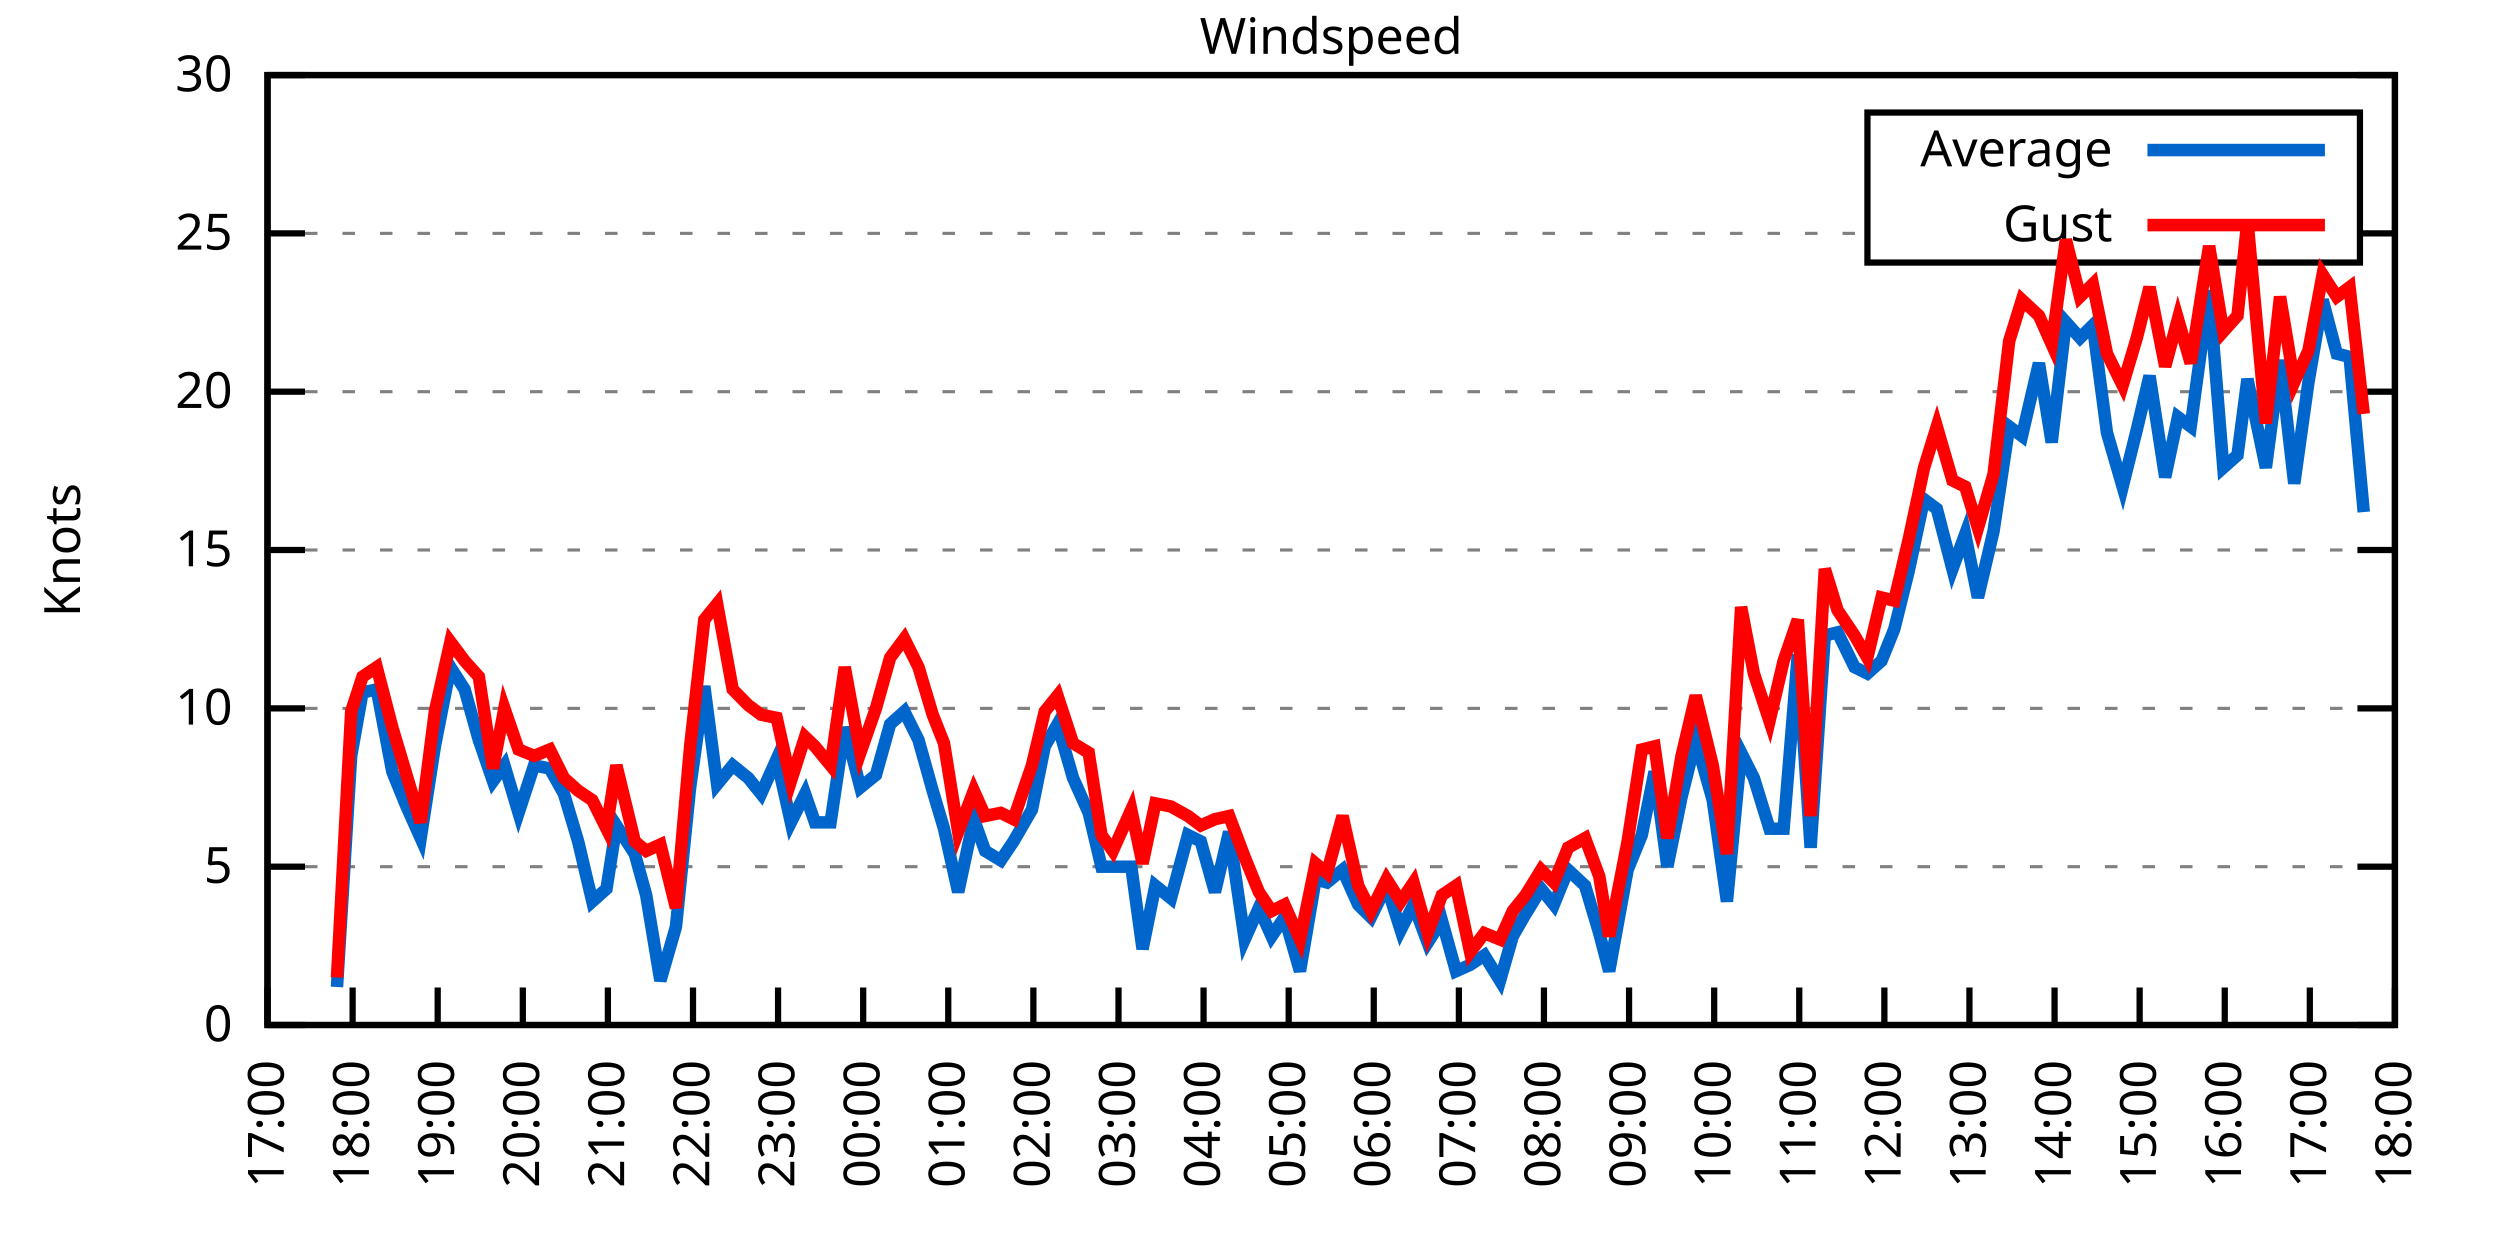
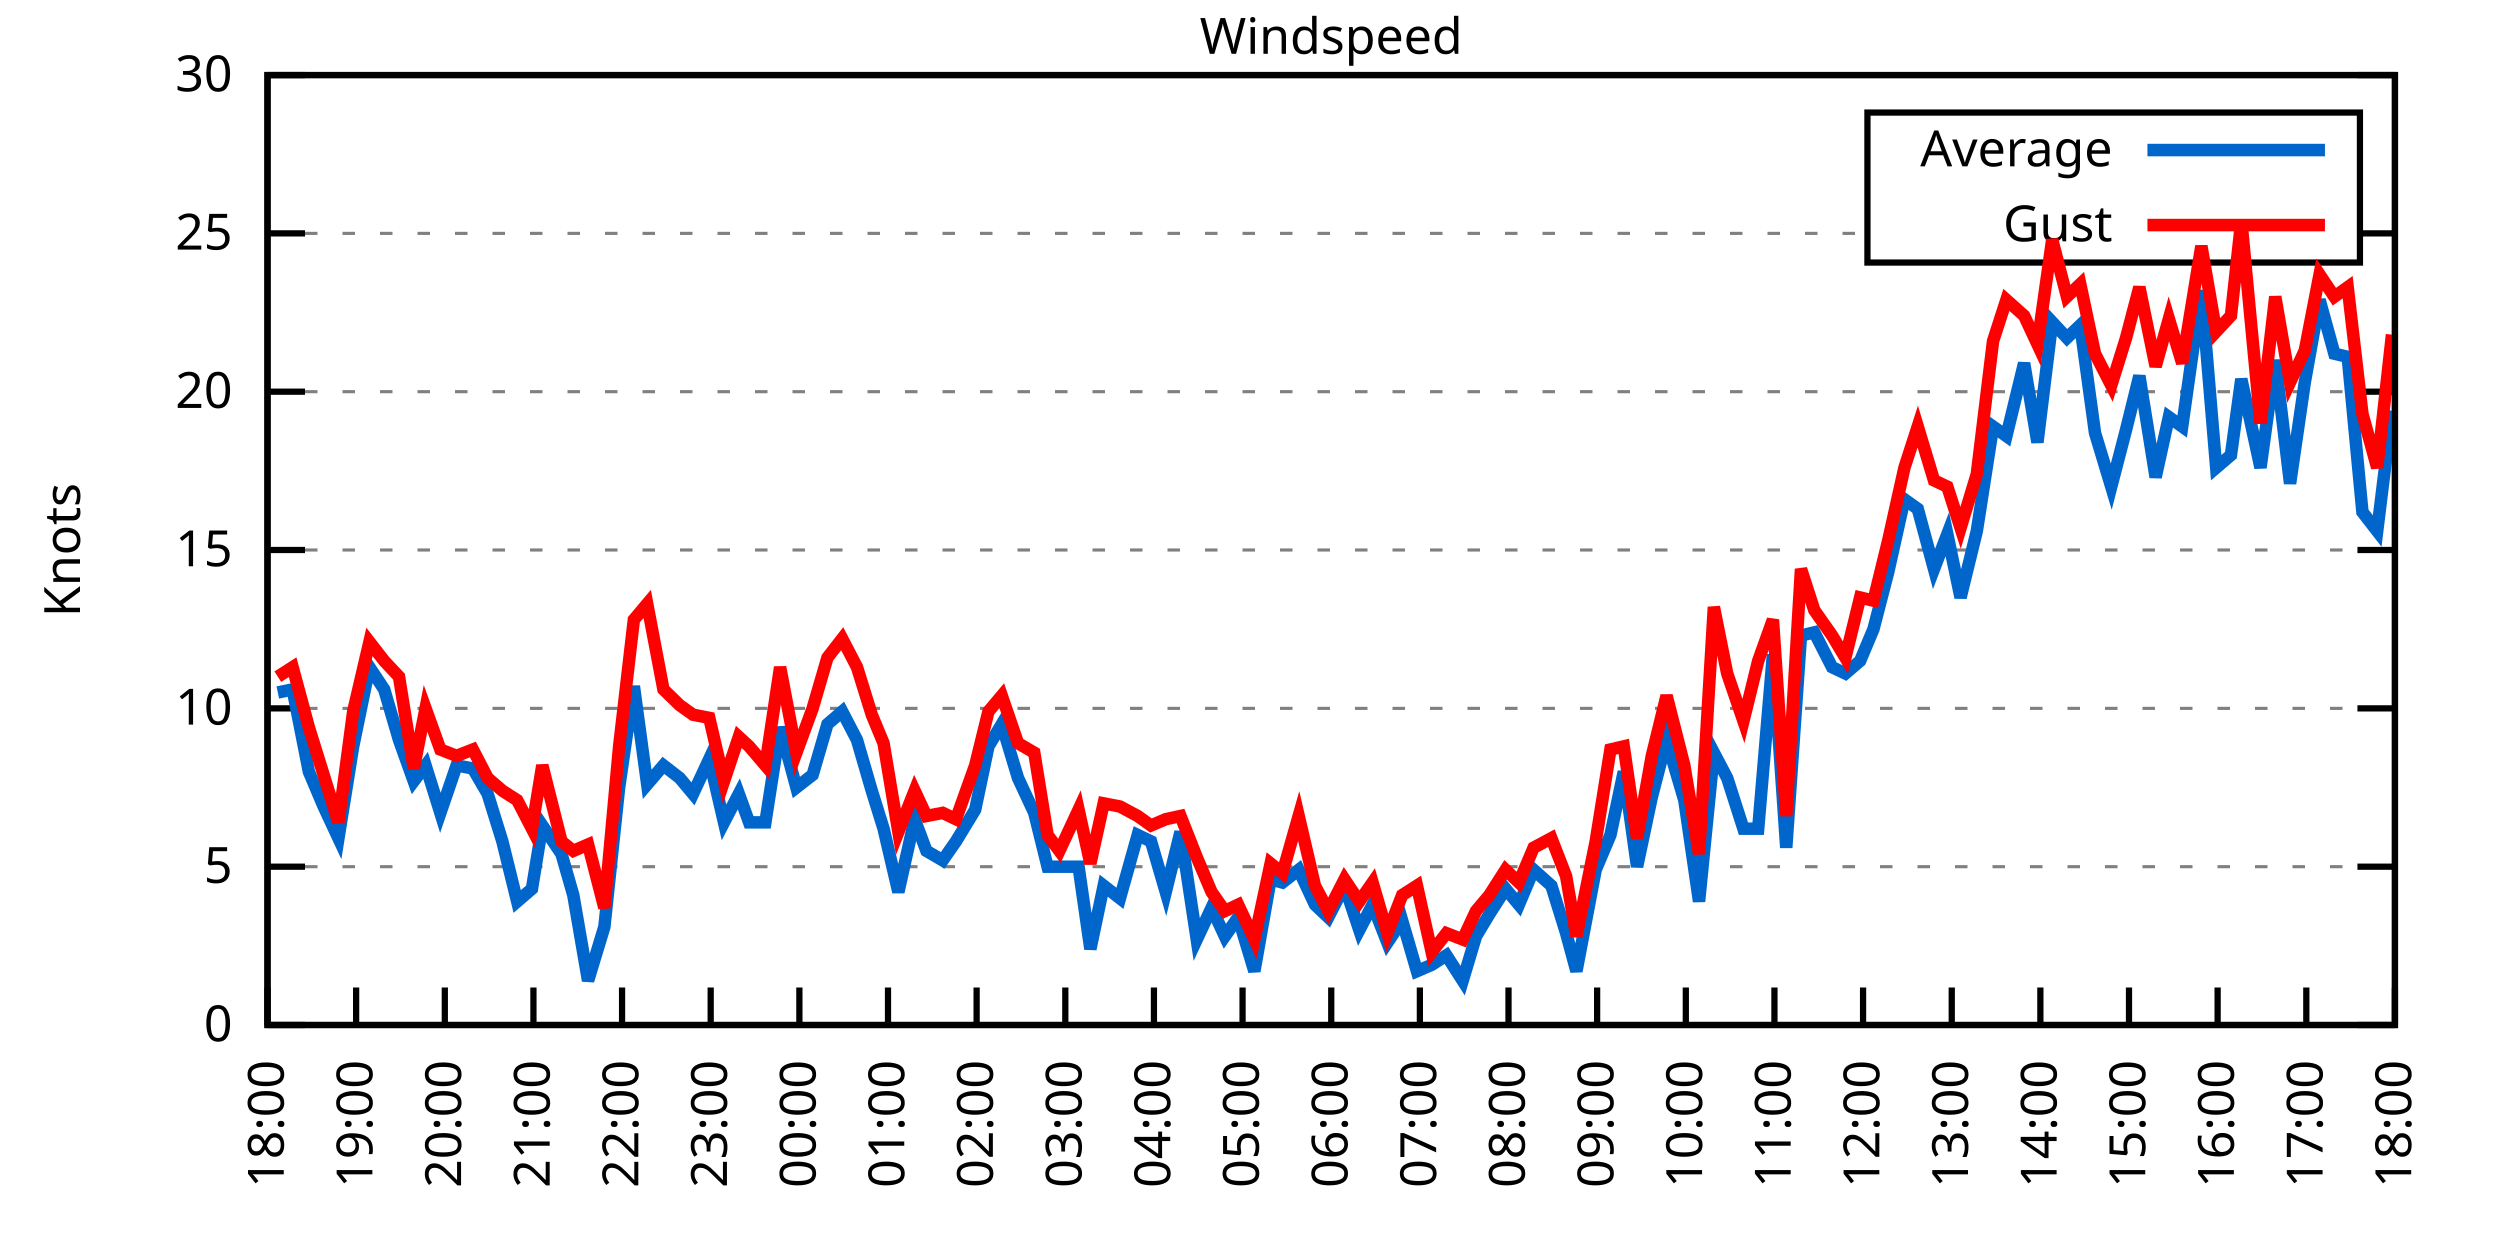
<svg xmlns="http://www.w3.org/2000/svg" xmlns:xlink="http://www.w3.org/1999/xlink" width="400" height="200" viewBox="0 0 400 200">
  <g id="gnuplot_canvas">
    <rect x="0" y="0" width="400" height="200" fill="none" />
    <defs>
      <circle id="gpDot" r="0.5" stroke-width="0.5" stroke="currentColor" />
      <path id="gpPt0" stroke-width="0.333" stroke="currentColor" d="M-1,0 h2 M0,-1 v2" />
      <path id="gpPt1" stroke-width="0.333" stroke="currentColor" d="M-1,-1 L1,1 M1,-1 L-1,1" />
      <path id="gpPt2" stroke-width="0.333" stroke="currentColor" d="M-1,0 L1,0 M0,-1 L0,1 M-1,-1 L1,1 M-1,1 L1,-1" />
      <rect id="gpPt3" stroke-width="0.333" stroke="currentColor" x="-1" y="-1" width="2" height="2" />
      <rect id="gpPt4" stroke-width="0.333" stroke="currentColor" fill="currentColor" x="-1" y="-1" width="2" height="2" />
      <circle id="gpPt5" stroke-width="0.333" stroke="currentColor" cx="0" cy="0" r="1" />
      <use xlink:href="#gpPt5" id="gpPt6" fill="currentColor" stroke="none" />
      <path id="gpPt7" stroke-width="0.333" stroke="currentColor" d="M0,-1.33 L-1.33,0.67 L1.33,0.67 z" />
      <use xlink:href="#gpPt7" id="gpPt8" fill="currentColor" stroke="none" />
      <use xlink:href="#gpPt7" id="gpPt9" stroke="currentColor" transform="rotate(180)" />
      <use xlink:href="#gpPt9" id="gpPt10" fill="currentColor" stroke="none" />
      <use xlink:href="#gpPt3" id="gpPt11" stroke="currentColor" transform="rotate(45)" />
      <use xlink:href="#gpPt11" id="gpPt12" fill="currentColor" stroke="none" />
      <path id="gpPt13" stroke-width="0.333" stroke="currentColor" d="M0,1.330 L1.265,0.411 L0.782,-1.067 L-0.782,-1.076 L-1.265,0.411 z" />
      <use xlink:href="#gpPt13" id="gpPt14" fill="currentColor" stroke="none" />
      <filter id="textbox" filterUnits="objectBoundingBox" x="0" y="0" height="1" width="1">
        <feFlood flood-color="white" flood-opacity="1" result="bgnd" />
        <feComposite in="SourceGraphic" in2="bgnd" operator="atop" />
      </filter>
      <filter id="greybox" filterUnits="objectBoundingBox" x="0" y="0" height="1" width="1">
        <feFlood flood-color="lightgrey" flood-opacity="1" result="grey" />
        <feComposite in="SourceGraphic" in2="grey" operator="atop" />
      </filter>
    </defs>
    <g fill="none" color="white" stroke="currentColor" stroke-width="1.00" stroke-linecap="butt" stroke-linejoin="miter">
</g>
    <g fill="none" color="black" stroke="currentColor" stroke-width="1.00" stroke-linecap="butt" stroke-linejoin="miter">
      <g stroke="none" shape-rendering="crispEdges">
        <polygon fill="rgb(255, 255, 255)" points="42.80,164.00 383.18,164.00 383.18,12.02 42.80,12.02 " />
      </g>
    </g>
    <g fill="none" color="black" stroke="currentColor" stroke-width="1.00" stroke-linecap="butt" stroke-linejoin="miter">
</g>
    <g fill="none" color="black" stroke="black" stroke-width="0.50" stroke-linecap="butt" stroke-linejoin="miter">
</g>
    <g fill="none" color="gray" stroke="currentColor" stroke-width="0.50" stroke-linecap="butt" stroke-linejoin="miter">
      <path stroke="gray" stroke-dasharray="2,4" class="gridline" d="M42.80,164.00 L383.19,164.00  " />
    </g>
    <g fill="none" color="gray" stroke="gray" stroke-width="1.00" stroke-linecap="butt" stroke-linejoin="miter">
</g>
    <g fill="none" color="black" stroke="currentColor" stroke-width="1.00" stroke-linecap="butt" stroke-linejoin="miter">
      <path stroke="black" d="M42.80,164.00 L48.80,164.00 M383.19,164.00 L377.19,164.00  " />
      <g transform="translate(37.20,166.60)" stroke="none" fill="black" font-family="Sans" font-size="8.00" text-anchor="end">
        <text>
          <tspan font-family="Sans"> 0</tspan>
        </text>
      </g>
    </g>
    <g fill="none" color="black" stroke="currentColor" stroke-width="1.00" stroke-linecap="butt" stroke-linejoin="miter">
</g>
    <g fill="none" color="black" stroke="black" stroke-width="0.50" stroke-linecap="butt" stroke-linejoin="miter">
</g>
    <g fill="none" color="gray" stroke="currentColor" stroke-width="0.50" stroke-linecap="butt" stroke-linejoin="miter">
      <path stroke="gray" stroke-dasharray="2,4" class="gridline" d="M42.80,138.67 L383.19,138.67  " />
    </g>
    <g fill="none" color="gray" stroke="gray" stroke-width="1.00" stroke-linecap="butt" stroke-linejoin="miter">
</g>
    <g fill="none" color="black" stroke="currentColor" stroke-width="1.00" stroke-linecap="butt" stroke-linejoin="miter">
      <path stroke="black" d="M42.80,138.67 L48.80,138.67 M383.19,138.67 L377.19,138.67  " />
      <g transform="translate(37.20,141.27)" stroke="none" fill="black" font-family="Sans" font-size="8.00" text-anchor="end">
        <text>
          <tspan font-family="Sans"> 5</tspan>
        </text>
      </g>
    </g>
    <g fill="none" color="black" stroke="currentColor" stroke-width="1.00" stroke-linecap="butt" stroke-linejoin="miter">
</g>
    <g fill="none" color="black" stroke="black" stroke-width="0.50" stroke-linecap="butt" stroke-linejoin="miter">
</g>
    <g fill="none" color="gray" stroke="currentColor" stroke-width="0.50" stroke-linecap="butt" stroke-linejoin="miter">
      <path stroke="gray" stroke-dasharray="2,4" class="gridline" d="M42.80,113.34 L383.19,113.34  " />
    </g>
    <g fill="none" color="gray" stroke="gray" stroke-width="1.00" stroke-linecap="butt" stroke-linejoin="miter">
</g>
    <g fill="none" color="black" stroke="currentColor" stroke-width="1.00" stroke-linecap="butt" stroke-linejoin="miter">
      <path stroke="black" d="M42.80,113.34 L48.80,113.34 M383.19,113.34 L377.19,113.34  " />
      <g transform="translate(37.20,115.94)" stroke="none" fill="black" font-family="Sans" font-size="8.00" text-anchor="end">
        <text>
          <tspan font-family="Sans"> 10</tspan>
        </text>
      </g>
    </g>
    <g fill="none" color="black" stroke="currentColor" stroke-width="1.00" stroke-linecap="butt" stroke-linejoin="miter">
</g>
    <g fill="none" color="black" stroke="black" stroke-width="0.50" stroke-linecap="butt" stroke-linejoin="miter">
</g>
    <g fill="none" color="gray" stroke="currentColor" stroke-width="0.50" stroke-linecap="butt" stroke-linejoin="miter">
      <path stroke="gray" stroke-dasharray="2,4" class="gridline" d="M42.80,88.00 L383.19,88.00  " />
    </g>
    <g fill="none" color="gray" stroke="gray" stroke-width="1.00" stroke-linecap="butt" stroke-linejoin="miter">
</g>
    <g fill="none" color="black" stroke="currentColor" stroke-width="1.00" stroke-linecap="butt" stroke-linejoin="miter">
      <path stroke="black" d="M42.80,88.00 L48.80,88.00 M383.19,88.00 L377.19,88.00  " />
      <g transform="translate(37.20,90.60)" stroke="none" fill="black" font-family="Sans" font-size="8.00" text-anchor="end">
        <text>
          <tspan font-family="Sans"> 15</tspan>
        </text>
      </g>
    </g>
    <g fill="none" color="black" stroke="currentColor" stroke-width="1.00" stroke-linecap="butt" stroke-linejoin="miter">
</g>
    <g fill="none" color="black" stroke="black" stroke-width="0.50" stroke-linecap="butt" stroke-linejoin="miter">
</g>
    <g fill="none" color="gray" stroke="currentColor" stroke-width="0.50" stroke-linecap="butt" stroke-linejoin="miter">
      <path stroke="gray" stroke-dasharray="2,4" class="gridline" d="M42.80,62.67 L383.19,62.67  " />
    </g>
    <g fill="none" color="gray" stroke="gray" stroke-width="1.00" stroke-linecap="butt" stroke-linejoin="miter">
</g>
    <g fill="none" color="black" stroke="currentColor" stroke-width="1.00" stroke-linecap="butt" stroke-linejoin="miter">
      <path stroke="black" d="M42.80,62.67 L48.80,62.67 M383.19,62.67 L377.19,62.67  " />
      <g transform="translate(37.20,65.27)" stroke="none" fill="black" font-family="Sans" font-size="8.00" text-anchor="end">
        <text>
          <tspan font-family="Sans"> 20</tspan>
        </text>
      </g>
    </g>
    <g fill="none" color="black" stroke="currentColor" stroke-width="1.00" stroke-linecap="butt" stroke-linejoin="miter">
</g>
    <g fill="none" color="black" stroke="black" stroke-width="0.50" stroke-linecap="butt" stroke-linejoin="miter">
</g>
    <g fill="none" color="gray" stroke="currentColor" stroke-width="0.50" stroke-linecap="butt" stroke-linejoin="miter">
      <path stroke="gray" stroke-dasharray="2,4" class="gridline" d="M42.80,37.34 L298.79,37.34 M377.59,37.34 L383.19,37.34  " />
    </g>
    <g fill="none" color="gray" stroke="gray" stroke-width="1.00" stroke-linecap="butt" stroke-linejoin="miter">
</g>
    <g fill="none" color="black" stroke="currentColor" stroke-width="1.00" stroke-linecap="butt" stroke-linejoin="miter">
      <path stroke="black" d="M42.80,37.34 L48.80,37.34 M383.19,37.34 L377.19,37.34  " />
      <g transform="translate(37.20,39.94)" stroke="none" fill="black" font-family="Sans" font-size="8.00" text-anchor="end">
        <text>
          <tspan font-family="Sans"> 25</tspan>
        </text>
      </g>
    </g>
    <g fill="none" color="black" stroke="currentColor" stroke-width="1.00" stroke-linecap="butt" stroke-linejoin="miter">
</g>
    <g fill="none" color="black" stroke="black" stroke-width="0.50" stroke-linecap="butt" stroke-linejoin="miter">
</g>
    <g fill="none" color="gray" stroke="currentColor" stroke-width="0.50" stroke-linecap="butt" stroke-linejoin="miter">
      <path stroke="gray" stroke-dasharray="2,4" class="gridline" d="M42.80,12.01 L383.19,12.01  " />
    </g>
    <g fill="none" color="gray" stroke="gray" stroke-width="1.00" stroke-linecap="butt" stroke-linejoin="miter">
</g>
    <g fill="none" color="black" stroke="currentColor" stroke-width="1.00" stroke-linecap="butt" stroke-linejoin="miter">
      <path stroke="black" d="M42.80,12.01 L48.80,12.01 M383.19,12.01 L377.19,12.01  " />
      <g transform="translate(37.20,14.61)" stroke="none" fill="black" font-family="Sans" font-size="8.00" text-anchor="end">
        <text>
          <tspan font-family="Sans"> 30</tspan>
        </text>
      </g>
    </g>
    <g fill="none" color="black" stroke="currentColor" stroke-width="1.00" stroke-linecap="butt" stroke-linejoin="miter">
      <path stroke="black" d="M42.80,164.00 L42.80,158.00  " />
      <g transform="translate(45.40,169.60) rotate(270.00)" stroke="none" fill="black" font-family="Sans" font-size="8.00" text-anchor="end">
        <text>
-           <tspan font-family="Sans">17:00</tspan>
-         </text>
-       </g>
-     </g>
-     <g fill="none" color="black" stroke="currentColor" stroke-width="1.00" stroke-linecap="butt" stroke-linejoin="miter">
-       <path stroke="black" d="M56.42,164.00 L56.42,158.00  " />
-       <g transform="translate(59.02,169.60) rotate(270.00)" stroke="none" fill="black" font-family="Sans" font-size="8.00" text-anchor="end">
-         <text>
          <tspan font-family="Sans">18:00</tspan>
        </text>
      </g>
    </g>
    <g fill="none" color="black" stroke="currentColor" stroke-width="1.00" stroke-linecap="butt" stroke-linejoin="miter">
-       <path stroke="black" d="M70.03,164.00 L70.03,158.00  " />
-       <g transform="translate(72.63,169.60) rotate(270.00)" stroke="none" fill="black" font-family="Sans" font-size="8.00" text-anchor="end">
+       <path stroke="black" d="M56.98,164.00 L56.98,158.00  " />
+       <g transform="translate(59.58,169.60) rotate(270.00)" stroke="none" fill="black" font-family="Sans" font-size="8.00" text-anchor="end">
        <text>
          <tspan font-family="Sans">19:00</tspan>
        </text>
      </g>
    </g>
    <g fill="none" color="black" stroke="currentColor" stroke-width="1.00" stroke-linecap="butt" stroke-linejoin="miter">
-       <path stroke="black" d="M83.65,164.00 L83.65,158.00  " />
-       <g transform="translate(86.25,169.60) rotate(270.00)" stroke="none" fill="black" font-family="Sans" font-size="8.00" text-anchor="end">
+       <path stroke="black" d="M71.17,164.00 L71.17,158.00  " />
+       <g transform="translate(73.77,169.60) rotate(270.00)" stroke="none" fill="black" font-family="Sans" font-size="8.00" text-anchor="end">
        <text>
          <tspan font-family="Sans">20:00</tspan>
        </text>
      </g>
    </g>
    <g fill="none" color="black" stroke="currentColor" stroke-width="1.00" stroke-linecap="butt" stroke-linejoin="miter">
-       <path stroke="black" d="M97.26,164.00 L97.26,158.00  " />
-       <g transform="translate(99.86,169.60) rotate(270.00)" stroke="none" fill="black" font-family="Sans" font-size="8.00" text-anchor="end">
+       <path stroke="black" d="M85.35,164.00 L85.35,158.00  " />
+       <g transform="translate(87.95,169.60) rotate(270.00)" stroke="none" fill="black" font-family="Sans" font-size="8.00" text-anchor="end">
        <text>
          <tspan font-family="Sans">21:00</tspan>
        </text>
      </g>
    </g>
    <g fill="none" color="black" stroke="currentColor" stroke-width="1.00" stroke-linecap="butt" stroke-linejoin="miter">
-       <path stroke="black" d="M110.88,164.00 L110.88,158.00  " />
-       <g transform="translate(113.48,169.60) rotate(270.00)" stroke="none" fill="black" font-family="Sans" font-size="8.00" text-anchor="end">
+       <path stroke="black" d="M99.53,164.00 L99.53,158.00  " />
+       <g transform="translate(102.13,169.60) rotate(270.00)" stroke="none" fill="black" font-family="Sans" font-size="8.00" text-anchor="end">
        <text>
          <tspan font-family="Sans">22:00</tspan>
        </text>
      </g>
    </g>
    <g fill="none" color="black" stroke="currentColor" stroke-width="1.00" stroke-linecap="butt" stroke-linejoin="miter">
-       <path stroke="black" d="M124.49,164.00 L124.49,158.00  " />
-       <g transform="translate(127.09,169.60) rotate(270.00)" stroke="none" fill="black" font-family="Sans" font-size="8.00" text-anchor="end">
+       <path stroke="black" d="M113.71,164.00 L113.71,158.00  " />
+       <g transform="translate(116.31,169.60) rotate(270.00)" stroke="none" fill="black" font-family="Sans" font-size="8.00" text-anchor="end">
        <text>
          <tspan font-family="Sans">23:00</tspan>
        </text>
      </g>
    </g>
    <g fill="none" color="black" stroke="currentColor" stroke-width="1.00" stroke-linecap="butt" stroke-linejoin="miter">
-       <path stroke="black" d="M138.11,164.00 L138.11,158.00  " />
-       <g transform="translate(140.71,169.60) rotate(270.00)" stroke="none" fill="black" font-family="Sans" font-size="8.00" text-anchor="end">
+       <path stroke="black" d="M127.90,164.00 L127.90,158.00  " />
+       <g transform="translate(130.50,169.60) rotate(270.00)" stroke="none" fill="black" font-family="Sans" font-size="8.00" text-anchor="end">
        <text>
          <tspan font-family="Sans">00:00</tspan>
        </text>
      </g>
    </g>
    <g fill="none" color="black" stroke="currentColor" stroke-width="1.00" stroke-linecap="butt" stroke-linejoin="miter">
-       <path stroke="black" d="M151.72,164.00 L151.72,158.00  " />
-       <g transform="translate(154.32,169.60) rotate(270.00)" stroke="none" fill="black" font-family="Sans" font-size="8.00" text-anchor="end">
+       <path stroke="black" d="M142.08,164.00 L142.08,158.00  " />
+       <g transform="translate(144.68,169.60) rotate(270.00)" stroke="none" fill="black" font-family="Sans" font-size="8.00" text-anchor="end">
        <text>
          <tspan font-family="Sans">01:00</tspan>
        </text>
      </g>
    </g>
    <g fill="none" color="black" stroke="currentColor" stroke-width="1.00" stroke-linecap="butt" stroke-linejoin="miter">
-       <path stroke="black" d="M165.34,164.00 L165.34,158.00  " />
-       <g transform="translate(167.94,169.60) rotate(270.00)" stroke="none" fill="black" font-family="Sans" font-size="8.00" text-anchor="end">
+       <path stroke="black" d="M156.26,164.00 L156.26,158.00  " />
+       <g transform="translate(158.86,169.60) rotate(270.00)" stroke="none" fill="black" font-family="Sans" font-size="8.00" text-anchor="end">
        <text>
          <tspan font-family="Sans">02:00</tspan>
        </text>
      </g>
    </g>
    <g fill="none" color="black" stroke="currentColor" stroke-width="1.00" stroke-linecap="butt" stroke-linejoin="miter">
-       <path stroke="black" d="M178.96,164.00 L178.96,158.00  " />
-       <g transform="translate(181.56,169.60) rotate(270.00)" stroke="none" fill="black" font-family="Sans" font-size="8.00" text-anchor="end">
+       <path stroke="black" d="M170.45,164.00 L170.45,158.00  " />
+       <g transform="translate(173.05,169.60) rotate(270.00)" stroke="none" fill="black" font-family="Sans" font-size="8.00" text-anchor="end">
        <text>
          <tspan font-family="Sans">03:00</tspan>
        </text>
      </g>
    </g>
    <g fill="none" color="black" stroke="currentColor" stroke-width="1.00" stroke-linecap="butt" stroke-linejoin="miter">
-       <path stroke="black" d="M192.57,164.00 L192.57,158.00  " />
-       <g transform="translate(195.17,169.60) rotate(270.00)" stroke="none" fill="black" font-family="Sans" font-size="8.00" text-anchor="end">
+       <path stroke="black" d="M184.63,164.00 L184.63,158.00  " />
+       <g transform="translate(187.23,169.60) rotate(270.00)" stroke="none" fill="black" font-family="Sans" font-size="8.00" text-anchor="end">
        <text>
          <tspan font-family="Sans">04:00</tspan>
        </text>
      </g>
    </g>
    <g fill="none" color="black" stroke="currentColor" stroke-width="1.00" stroke-linecap="butt" stroke-linejoin="miter">
-       <path stroke="black" d="M206.19,164.00 L206.19,158.00  " />
-       <g transform="translate(208.79,169.60) rotate(270.00)" stroke="none" fill="black" font-family="Sans" font-size="8.00" text-anchor="end">
+       <path stroke="black" d="M198.81,164.00 L198.81,158.00  " />
+       <g transform="translate(201.41,169.60) rotate(270.00)" stroke="none" fill="black" font-family="Sans" font-size="8.00" text-anchor="end">
        <text>
          <tspan font-family="Sans">05:00</tspan>
        </text>
      </g>
    </g>
    <g fill="none" color="black" stroke="currentColor" stroke-width="1.00" stroke-linecap="butt" stroke-linejoin="miter">
-       <path stroke="black" d="M219.80,164.00 L219.80,158.00  " />
-       <g transform="translate(222.40,169.60) rotate(270.00)" stroke="none" fill="black" font-family="Sans" font-size="8.00" text-anchor="end">
+       <path stroke="black" d="M213.00,164.00 L213.00,158.00  " />
+       <g transform="translate(215.60,169.60) rotate(270.00)" stroke="none" fill="black" font-family="Sans" font-size="8.00" text-anchor="end">
        <text>
          <tspan font-family="Sans">06:00</tspan>
        </text>
      </g>
    </g>
    <g fill="none" color="black" stroke="currentColor" stroke-width="1.00" stroke-linecap="butt" stroke-linejoin="miter">
-       <path stroke="black" d="M233.42,164.00 L233.42,158.00  " />
-       <g transform="translate(236.02,169.60) rotate(270.00)" stroke="none" fill="black" font-family="Sans" font-size="8.00" text-anchor="end">
+       <path stroke="black" d="M227.18,164.00 L227.18,158.00  " />
+       <g transform="translate(229.78,169.60) rotate(270.00)" stroke="none" fill="black" font-family="Sans" font-size="8.00" text-anchor="end">
        <text>
          <tspan font-family="Sans">07:00</tspan>
        </text>
      </g>
    </g>
    <g fill="none" color="black" stroke="currentColor" stroke-width="1.00" stroke-linecap="butt" stroke-linejoin="miter">
-       <path stroke="black" d="M247.03,164.00 L247.03,158.00  " />
-       <g transform="translate(249.63,169.60) rotate(270.00)" stroke="none" fill="black" font-family="Sans" font-size="8.00" text-anchor="end">
+       <path stroke="black" d="M241.36,164.00 L241.36,158.00  " />
+       <g transform="translate(243.96,169.60) rotate(270.00)" stroke="none" fill="black" font-family="Sans" font-size="8.00" text-anchor="end">
        <text>
          <tspan font-family="Sans">08:00</tspan>
        </text>
      </g>
    </g>
    <g fill="none" color="black" stroke="currentColor" stroke-width="1.00" stroke-linecap="butt" stroke-linejoin="miter">
-       <path stroke="black" d="M260.65,164.00 L260.65,158.00  " />
-       <g transform="translate(263.25,169.60) rotate(270.00)" stroke="none" fill="black" font-family="Sans" font-size="8.00" text-anchor="end">
+       <path stroke="black" d="M255.54,164.00 L255.54,158.00  " />
+       <g transform="translate(258.14,169.60) rotate(270.00)" stroke="none" fill="black" font-family="Sans" font-size="8.00" text-anchor="end">
        <text>
          <tspan font-family="Sans">09:00</tspan>
        </text>
      </g>
    </g>
    <g fill="none" color="black" stroke="currentColor" stroke-width="1.00" stroke-linecap="butt" stroke-linejoin="miter">
-       <path stroke="black" d="M274.27,164.00 L274.27,158.00  " />
-       <g transform="translate(276.87,169.60) rotate(270.00)" stroke="none" fill="black" font-family="Sans" font-size="8.00" text-anchor="end">
+       <path stroke="black" d="M269.73,164.00 L269.73,158.00  " />
+       <g transform="translate(272.33,169.60) rotate(270.00)" stroke="none" fill="black" font-family="Sans" font-size="8.00" text-anchor="end">
        <text>
          <tspan font-family="Sans">10:00</tspan>
        </text>
      </g>
    </g>
    <g fill="none" color="black" stroke="currentColor" stroke-width="1.00" stroke-linecap="butt" stroke-linejoin="miter">
-       <path stroke="black" d="M287.88,164.00 L287.88,158.00  " />
-       <g transform="translate(290.48,169.60) rotate(270.00)" stroke="none" fill="black" font-family="Sans" font-size="8.00" text-anchor="end">
+       <path stroke="black" d="M283.91,164.00 L283.91,158.00  " />
+       <g transform="translate(286.51,169.60) rotate(270.00)" stroke="none" fill="black" font-family="Sans" font-size="8.00" text-anchor="end">
        <text>
          <tspan font-family="Sans">11:00</tspan>
        </text>
      </g>
    </g>
    <g fill="none" color="black" stroke="currentColor" stroke-width="1.00" stroke-linecap="butt" stroke-linejoin="miter">
-       <path stroke="black" d="M301.50,164.00 L301.50,158.00  " />
-       <g transform="translate(304.10,169.60) rotate(270.00)" stroke="none" fill="black" font-family="Sans" font-size="8.00" text-anchor="end">
+       <path stroke="black" d="M298.09,164.00 L298.09,158.00  " />
+       <g transform="translate(300.69,169.60) rotate(270.00)" stroke="none" fill="black" font-family="Sans" font-size="8.00" text-anchor="end">
        <text>
          <tspan font-family="Sans">12:00</tspan>
        </text>
      </g>
    </g>
    <g fill="none" color="black" stroke="currentColor" stroke-width="1.00" stroke-linecap="butt" stroke-linejoin="miter">
-       <path stroke="black" d="M315.11,164.00 L315.11,158.00  " />
-       <g transform="translate(317.71,169.60) rotate(270.00)" stroke="none" fill="black" font-family="Sans" font-size="8.00" text-anchor="end">
+       <path stroke="black" d="M312.28,164.00 L312.28,158.00  " />
+       <g transform="translate(314.88,169.60) rotate(270.00)" stroke="none" fill="black" font-family="Sans" font-size="8.00" text-anchor="end">
        <text>
          <tspan font-family="Sans">13:00</tspan>
        </text>
      </g>
    </g>
    <g fill="none" color="black" stroke="currentColor" stroke-width="1.00" stroke-linecap="butt" stroke-linejoin="miter">
-       <path stroke="black" d="M328.73,164.00 L328.73,158.00  " />
-       <g transform="translate(331.33,169.60) rotate(270.00)" stroke="none" fill="black" font-family="Sans" font-size="8.00" text-anchor="end">
+       <path stroke="black" d="M326.46,164.00 L326.46,158.00  " />
+       <g transform="translate(329.06,169.60) rotate(270.00)" stroke="none" fill="black" font-family="Sans" font-size="8.00" text-anchor="end">
        <text>
          <tspan font-family="Sans">14:00</tspan>
        </text>
      </g>
    </g>
    <g fill="none" color="black" stroke="currentColor" stroke-width="1.00" stroke-linecap="butt" stroke-linejoin="miter">
-       <path stroke="black" d="M342.34,164.00 L342.34,158.00  " />
-       <g transform="translate(344.94,169.60) rotate(270.00)" stroke="none" fill="black" font-family="Sans" font-size="8.00" text-anchor="end">
+       <path stroke="black" d="M340.64,164.00 L340.64,158.00  " />
+       <g transform="translate(343.24,169.60) rotate(270.00)" stroke="none" fill="black" font-family="Sans" font-size="8.00" text-anchor="end">
        <text>
          <tspan font-family="Sans">15:00</tspan>
        </text>
      </g>
    </g>
    <g fill="none" color="black" stroke="currentColor" stroke-width="1.00" stroke-linecap="butt" stroke-linejoin="miter">
-       <path stroke="black" d="M355.96,164.00 L355.96,158.00  " />
-       <g transform="translate(358.56,169.60) rotate(270.00)" stroke="none" fill="black" font-family="Sans" font-size="8.00" text-anchor="end">
+       <path stroke="black" d="M354.82,164.00 L354.82,158.00  " />
+       <g transform="translate(357.42,169.60) rotate(270.00)" stroke="none" fill="black" font-family="Sans" font-size="8.00" text-anchor="end">
        <text>
          <tspan font-family="Sans">16:00</tspan>
        </text>
      </g>
    </g>
    <g fill="none" color="black" stroke="currentColor" stroke-width="1.00" stroke-linecap="butt" stroke-linejoin="miter">
-       <path stroke="black" d="M369.57,164.00 L369.57,158.00  " />
-       <g transform="translate(372.17,169.60) rotate(270.00)" stroke="none" fill="black" font-family="Sans" font-size="8.00" text-anchor="end">
+       <path stroke="black" d="M369.01,164.00 L369.01,158.00  " />
+       <g transform="translate(371.61,169.60) rotate(270.00)" stroke="none" fill="black" font-family="Sans" font-size="8.00" text-anchor="end">
        <text>
          <tspan font-family="Sans">17:00</tspan>
        </text>
      </g>
    </g>
    <g fill="none" color="black" stroke="currentColor" stroke-width="1.00" stroke-linecap="butt" stroke-linejoin="miter">
      <path stroke="black" d="M383.19,164.00 L383.19,158.00  " />
      <g transform="translate(385.79,169.60) rotate(270.00)" stroke="none" fill="black" font-family="Sans" font-size="8.00" text-anchor="end">
        <text>
          <tspan font-family="Sans">18:00</tspan>
        </text>
      </g>
    </g>
    <g fill="none" color="black" stroke="currentColor" stroke-width="1.00" stroke-linecap="butt" stroke-linejoin="miter">
</g>
    <g fill="none" color="black" stroke="currentColor" stroke-width="1.00" stroke-linecap="butt" stroke-linejoin="miter">
      <path stroke="black" d="M42.80,12.01 L42.80,164.00 L383.19,164.00 L383.19,12.01 L42.80,12.01 Z  " />
    </g>
    <g fill="none" color="black" stroke="currentColor" stroke-width="1.00" stroke-linecap="butt" stroke-linejoin="miter">
</g>
    <g fill="none" color="black" stroke="currentColor" stroke-width="1.00" stroke-linecap="butt" stroke-linejoin="miter">
      <path stroke="black" d="M298.79,42.01 L298.79,18.01 L377.59,18.01 L377.59,42.01 L298.79,42.01 Z  " />
    </g>
    <g id="Windspeed_plot_1">
      <g fill="none" color="white" stroke="black" stroke-width="2.00" stroke-linecap="butt" stroke-linejoin="miter">
</g>
      <g fill="none" color="black" stroke="currentColor" stroke-width="2.00" stroke-linecap="butt" stroke-linejoin="miter">
        <g transform="translate(337.99,26.61)" stroke="none" fill="black" font-family="Sans" font-size="8.00" text-anchor="end">
          <text>
            <tspan font-family="Sans">Average</tspan>
          </text>
        </g>
      </g>
      <g fill="none" color="black" stroke="currentColor" stroke-width="2.00" stroke-linecap="butt" stroke-linejoin="miter">
-         <path stroke="rgb(  0, 102, 204)" d="M343.59,24.01 L371.99,24.01 M53.92,157.92 L56.19,120.94 L58.00,110.80 L60.27,110.30 L62.77,123.47 L65.04,129.04   L67.31,134.11 L69.58,119.42 L72.07,106.75 L74.34,110.30 L76.61,118.40 L78.88,124.99 L80.70,122.46 L82.97,130.06   L85.46,122.46 L87.96,122.96 L90.23,127.02 L92.50,134.62 L94.77,144.24 L97.04,142.21 L98.62,132.08 L101.57,136.64   L103.39,143.23 L105.66,156.91 L108.15,148.29 L110.42,126.00 L112.69,109.79 L114.74,125.50 L117.23,122.46 L119.73,124.48   L121.77,127.02 L124.27,121.44 L126.54,131.58 L128.81,127.02 L130.39,131.58 L132.89,131.58 L135.16,116.38 L137.66,126.00   L140.15,123.98 L142.42,115.87 L144.69,113.84 L146.96,118.40 L149.23,126.51 L151.04,132.59 L153.31,142.72 L155.81,131.07   L157.62,136.14 L160.12,137.66 L162.16,134.62 L165.11,129.55 L167.16,119.42 L169.20,115.87 L171.69,124.48 L174.19,130.06   L176.23,138.67 L178.05,138.67 L181.00,138.67 L182.81,151.84 L184.86,141.71 L187.35,143.73 L190.08,133.60 L192.12,134.62   L194.39,142.72 L196.66,133.10 L199.15,150.32 L201.42,145.25 L203.46,149.81 L205.51,146.77 L208.00,155.39 L210.50,140.69   L212.31,141.20 L214.81,139.17 L217.31,144.75 L219.35,146.77 L221.85,141.71 L224.11,148.80 L226.16,144.75 L228.43,150.83   L230.70,147.28 L232.96,155.39 L235.23,154.37 L237.50,152.85 L240.00,156.91 L242.04,149.81 L244.08,146.27 L246.58,142.21   L248.62,144.75 L250.89,139.17 L253.61,141.71 L255.88,149.31 L257.47,155.39 L260.42,139.17 L262.69,133.60 L264.73,123.47   L266.78,138.67 L269.05,127.52 L271.32,118.40 L274.04,128.03 L276.31,144.24 L278.58,120.43 L280.62,124.48 L283.12,132.59   L285.38,132.59 L287.65,104.72 L289.70,135.63 L291.97,101.68 L294.01,101.18 L296.73,106.75 L298.77,107.76 L301.04,105.74   L303.08,100.67 L305.35,91.55 L307.85,79.90 L309.89,81.42 L312.39,91.04 L314.43,85.47 L316.47,95.60 L318.97,84.97   L321.47,68.25 L323.51,69.77 L326.23,58.11 L328.27,70.78 L330.54,51.53 L332.81,54.06 L334.85,52.03 L337.12,69.26   L339.62,77.87 L341.89,68.75 L343.93,60.14 L346.43,76.35 L348.47,66.73 L350.51,68.25 L353.46,46.46 L355.73,74.83   L358.00,72.81 L359.59,60.65 L362.54,74.83 L364.81,57.61 L367.08,77.37 L369.35,61.15 L371.62,47.98 L373.89,56.59   L375.93,57.10 L378.20,81.93  " />
+         <path stroke="rgb(  0, 102, 204)" d="M343.59,24.01 L371.99,24.01 M44.45,110.80 L46.82,110.30 L49.42,123.47 L51.78,129.04 L54.15,134.11 L56.51,119.42   L59.11,106.75 L61.47,110.30 L63.84,118.40 L66.20,124.99 L68.09,122.46 L70.46,130.06 L73.06,122.46 L75.66,122.96   L78.02,127.02 L80.38,134.62 L82.75,144.24 L85.11,142.21 L86.77,132.08 L89.84,136.64 L91.73,143.23 L94.09,156.91   L96.70,148.29 L99.06,126.00 L101.42,109.79 L103.55,125.50 L106.15,122.46 L108.75,124.48 L110.88,127.02 L113.48,121.44   L115.84,131.58 L118.21,127.02 L119.86,131.58 L122.46,131.58 L124.82,116.38 L127.42,126.00 L130.02,123.98 L132.39,115.87   L134.75,113.84 L137.12,118.40 L139.48,126.51 L141.37,132.59 L143.74,142.72 L146.34,131.07 L148.23,136.14 L150.83,137.66   L152.95,134.62 L156.03,129.55 L158.15,119.42 L160.28,115.87 L162.88,124.48 L165.48,130.06 L167.61,138.67 L169.50,138.67   L172.57,138.67 L174.46,151.84 L176.59,141.71 L179.19,143.73 L182.03,133.60 L184.16,134.62 L186.52,142.72 L188.88,133.10   L191.48,150.32 L193.85,145.25 L195.98,149.81 L198.10,146.77 L200.70,155.39 L203.30,140.69 L205.19,141.20 L207.79,139.17   L210.39,144.75 L212.52,146.77 L215.12,141.71 L217.49,148.80 L219.61,144.75 L221.98,150.83 L224.34,147.28 L226.71,155.39   L229.07,154.37 L231.43,152.85 L234.03,156.91 L236.16,149.81 L238.29,146.27 L240.89,142.21 L243.02,144.75 L245.38,139.17   L248.22,141.71 L250.58,149.31 L252.23,155.39 L255.31,139.17 L257.67,133.60 L259.80,123.47 L261.93,138.67 L264.29,127.52   L266.65,118.40 L269.49,128.03 L271.85,144.24 L274.22,120.43 L276.35,124.48 L278.95,132.59 L281.31,132.59 L283.67,104.72   L285.80,135.63 L288.16,101.68 L290.29,101.18 L293.13,106.75 L295.26,107.76 L297.62,105.74 L299.75,100.67 L302.11,91.55   L304.71,79.90 L306.84,81.42 L309.44,91.04 L311.57,85.47 L313.69,95.60 L316.29,84.97 L318.89,68.25 L321.02,69.77   L323.86,58.11 L325.99,70.78 L328.35,51.53 L330.71,54.06 L332.84,52.03 L335.20,69.26 L337.80,77.87 L340.17,68.75   L342.30,60.14 L344.90,76.35 L347.02,66.73 L349.15,68.25 L352.22,46.46 L354.59,74.83 L356.95,72.81 L358.61,60.65   L361.68,74.83 L364.04,57.61 L366.41,77.37 L368.77,61.15 L371.13,47.98 L373.50,56.59 L375.63,57.10 L377.99,81.93   L380.35,84.97 L382.72,65.71  " />
      </g>
    </g>
    <g id="Windspeed_plot_2">
      <g fill="none" color="black" stroke="currentColor" stroke-width="2.00" stroke-linecap="butt" stroke-linejoin="miter">
        <g transform="translate(337.99,38.61)" stroke="none" fill="black" font-family="Sans" font-size="8.00" text-anchor="end">
          <text>
            <tspan font-family="Sans">Gust</tspan>
          </text>
        </g>
      </g>
      <g fill="none" color="black" stroke="currentColor" stroke-width="2.00" stroke-linecap="butt" stroke-linejoin="miter">
-         <path stroke="rgb(255,   0,   0)" d="M343.59,36.01 L371.99,36.01 M53.92,156.40 L56.19,113.84 L58.00,108.27 L60.27,106.75 L62.77,116.38 L65.04,123.98   L67.31,131.58 L69.58,113.84 L72.07,102.70 L74.34,105.74 L76.61,108.27 L78.88,122.96 L80.70,113.34 L82.97,119.92   L85.46,120.94 L87.96,119.92 L90.23,124.48 L92.50,126.51 L94.77,128.03 L97.04,132.59 L98.62,122.46 L101.57,134.62   L103.39,136.14 L105.66,135.12 L108.15,145.25 L110.42,119.42 L112.69,99.15 L114.74,96.62 L117.23,110.30 L119.73,112.83   L121.77,114.35 L124.27,114.86 L126.54,124.99 L128.81,117.90 L130.39,119.42 L132.89,122.46 L135.16,106.75 L137.66,120.43   L140.15,113.34 L142.42,105.23 L144.69,102.19 L146.96,106.75 L149.23,114.35 L151.04,118.91 L153.31,133.10 L155.81,126.51   L157.62,130.56 L160.12,130.06 L162.16,131.07 L165.11,122.46 L167.16,113.84 L169.20,111.31 L171.69,118.91 L174.19,120.43   L176.23,133.60 L178.05,136.14 L181.00,129.55 L182.81,138.16 L184.86,128.54 L187.35,129.04 L190.08,130.56 L192.12,132.08   L194.39,131.07 L196.66,130.56 L199.15,137.15 L201.42,142.72 L203.46,145.76 L205.51,144.75 L208.00,150.32 L210.50,138.16   L212.31,139.68 L214.81,130.56 L217.31,141.71 L219.35,145.76 L221.85,140.69 L224.11,144.24 L226.16,141.20 L228.43,149.31   L230.70,143.23 L232.96,141.71 L235.23,152.35 L237.50,149.31 L240.00,150.32 L242.04,145.76 L244.08,143.23 L246.58,139.17   L248.62,141.20 L250.89,135.63 L253.61,134.11 L255.88,140.19 L257.47,149.81 L260.42,134.62 L262.69,119.92 L264.73,119.42   L266.78,134.11 L269.05,120.94 L271.32,111.31 L274.04,122.46 L276.31,136.64 L278.58,97.12 L280.62,107.76 L283.12,115.36   L285.38,105.74 L287.65,99.15 L289.70,130.56 L291.97,91.04 L294.01,97.63 L296.73,101.68 L298.77,105.23 L301.04,95.60   L303.08,96.11 L305.35,86.49 L307.85,74.83 L309.89,68.25 L312.39,76.86 L314.43,77.87 L316.47,84.46 L318.97,75.85   L321.47,54.57 L323.51,47.98 L326.23,50.51 L328.27,55.07 L330.54,38.35 L332.81,47.47 L334.85,45.45 L337.12,56.59   L339.62,61.66 L341.89,54.06 L343.93,45.95 L346.43,58.62 L348.47,51.02 L350.51,58.11 L353.46,39.37 L355.73,53.05   L358.00,50.51 L359.59,35.32 L362.54,67.74 L364.81,47.47 L367.08,61.15 L369.35,56.09 L371.62,43.93 L373.89,47.47   L375.93,45.95 L378.20,66.22  " />
+         <path stroke="rgb(255,   0,   0)" d="M343.59,36.01 L371.99,36.01 M44.45,108.27 L46.82,106.75 L49.42,116.38 L51.78,123.98 L54.15,131.58 L56.51,113.84   L59.11,102.70 L61.47,105.74 L63.84,108.27 L66.20,122.96 L68.09,113.34 L70.46,119.92 L73.06,120.94 L75.66,119.92   L78.02,124.48 L80.38,126.51 L82.75,128.03 L85.11,132.59 L86.77,122.46 L89.84,134.62 L91.73,136.14 L94.09,135.12   L96.70,145.25 L99.06,119.42 L101.42,99.15 L103.55,96.62 L106.15,110.30 L108.75,112.83 L110.88,114.35 L113.48,114.86   L115.84,124.99 L118.21,117.90 L119.86,119.42 L122.46,122.46 L124.82,106.75 L127.42,120.43 L130.02,113.34 L132.39,105.23   L134.75,102.19 L137.12,106.75 L139.48,114.35 L141.37,118.91 L143.74,133.10 L146.34,126.51 L148.23,130.56 L150.83,130.06   L152.95,131.07 L156.03,122.46 L158.15,113.84 L160.28,111.31 L162.88,118.91 L165.48,120.43 L167.61,133.60 L169.50,136.14   L172.57,129.55 L174.46,138.16 L176.59,128.54 L179.19,129.04 L182.03,130.56 L184.16,132.08 L186.52,131.07 L188.88,130.56   L191.48,137.15 L193.85,142.72 L195.98,145.76 L198.10,144.75 L200.70,150.32 L203.30,138.16 L205.19,139.68 L207.79,130.56   L210.39,141.71 L212.52,145.76 L215.12,140.69 L217.49,144.24 L219.61,141.20 L221.98,149.31 L224.34,143.23 L226.71,141.71   L229.07,152.35 L231.43,149.31 L234.03,150.32 L236.16,145.76 L238.29,143.23 L240.89,139.17 L243.02,141.20 L245.38,135.63   L248.22,134.11 L250.58,140.19 L252.23,149.81 L255.31,134.62 L257.67,119.92 L259.80,119.42 L261.93,134.11 L264.29,120.94   L266.65,111.31 L269.49,122.46 L271.85,136.64 L274.22,97.12 L276.35,107.76 L278.95,115.36 L281.31,105.74 L283.67,99.15   L285.80,130.56 L288.16,91.04 L290.29,97.63 L293.13,101.68 L295.26,105.23 L297.62,95.60 L299.75,96.11 L302.11,86.49   L304.71,74.83 L306.84,68.25 L309.44,76.86 L311.57,77.87 L313.69,84.46 L316.29,75.85 L318.89,54.57 L321.02,47.98   L323.86,50.51 L325.99,55.07 L328.35,38.35 L330.71,47.47 L332.84,45.45 L335.20,56.59 L337.80,61.66 L340.17,54.06   L342.30,45.95 L344.90,58.62 L347.02,51.02 L349.15,58.11 L352.22,39.37 L354.59,53.05 L356.95,50.51 L358.61,35.32   L361.68,67.74 L364.04,47.47 L366.41,61.15 L368.77,56.09 L371.13,43.93 L373.50,47.47 L375.63,45.95 L377.99,66.22   L380.35,74.83 L382.72,53.55  " />
      </g>
    </g>
    <g fill="none" color="black" stroke="currentColor" stroke-width="2.00" stroke-linecap="butt" stroke-linejoin="miter">
</g>
    <g fill="none" color="black" stroke="black" stroke-width="1.00" stroke-linecap="butt" stroke-linejoin="miter">
</g>
    <g fill="none" color="black" stroke="currentColor" stroke-width="1.00" stroke-linecap="butt" stroke-linejoin="miter">
      <path stroke="black" d="M42.80,12.01 L42.80,164.00 L383.19,164.00 L383.19,12.01 L42.80,12.01 Z  " />
      <g transform="translate(12.80,88.01) rotate(270.00)" stroke="none" fill="black" font-family="Sans" font-size="8.00" text-anchor="middle">
        <text>
          <tspan font-family="Sans">Knots</tspan>
        </text>
      </g>
    </g>
    <g fill="none" color="black" stroke="currentColor" stroke-width="1.00" stroke-linecap="butt" stroke-linejoin="miter">
</g>
    <g fill="none" color="black" stroke="currentColor" stroke-width="1.00" stroke-linecap="butt" stroke-linejoin="miter">
      <g transform="translate(212.99,8.61)" stroke="none" fill="black" font-family="Sans" font-size="8.00" text-anchor="middle">
        <text>
          <tspan font-family="Sans">Windspeed</tspan>
        </text>
      </g>
    </g>
    <g fill="none" color="black" stroke="currentColor" stroke-width="1.00" stroke-linecap="butt" stroke-linejoin="miter">
</g>
  </g>
</svg>
